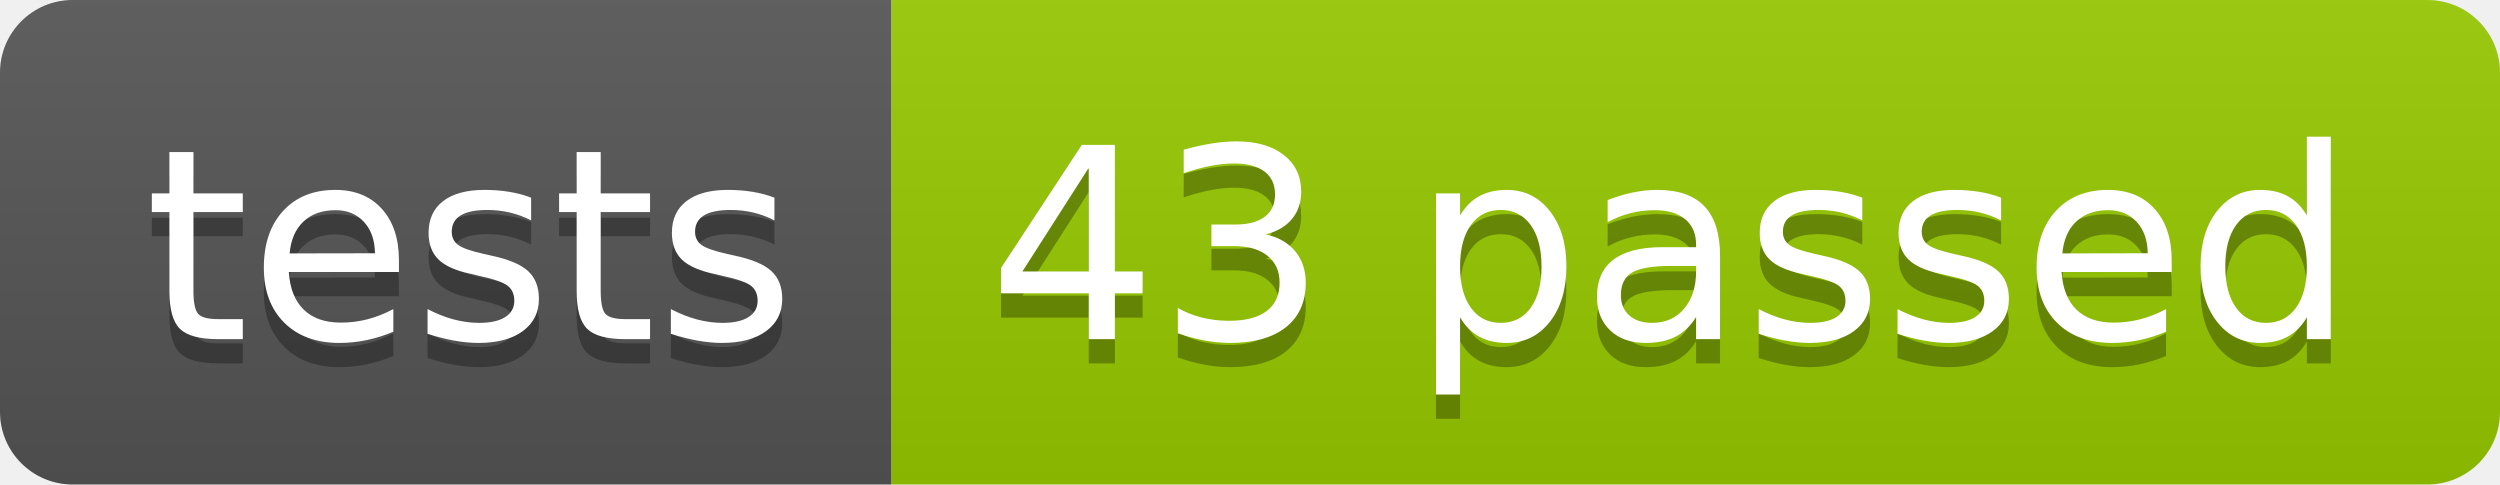
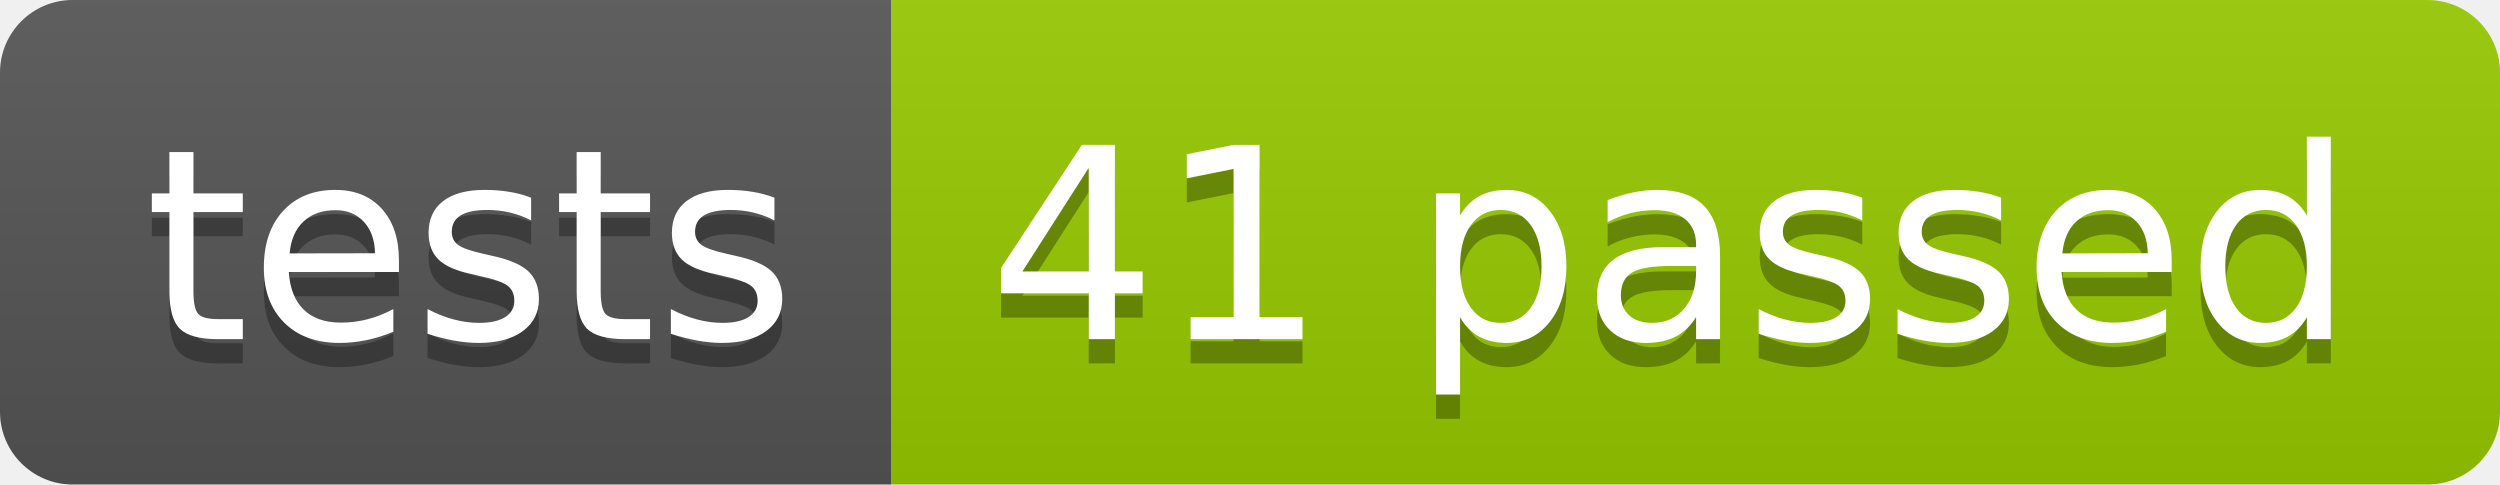
<svg xmlns="http://www.w3.org/2000/svg" width="103.2" height="20">
  <linearGradient id="smooth" x2="0" y2="100%">
    <stop offset="0" stop-color="#bbb" stop-opacity=".1" />
    <stop offset="1" stop-opacity=".1" />
  </linearGradient>
  <clipPath id="round">
    <rect width="103.2" height="20" rx="3" fill="#fff" />
  </clipPath>
  <g clip-path="url(#round)">
    <rect width="36.8" height="20" fill="#555" />
    <rect x="36.8" width="66.4" height="20" fill="#97CA00" />
    <rect width="103.2" height="20" fill="url(#smooth)" />
  </g>
  <g fill="#fff" text-anchor="middle" font-family="DejaVu Sans,Verdana,Geneva,sans-serif" font-size="110">
    <text x="194.0" y="150" fill="#010101" fill-opacity=".3" transform="scale(0.1)" textLength="268.0" lengthAdjust="spacing">tests</text>
    <text x="194.0" y="140" transform="scale(0.1)" textLength="268.0" lengthAdjust="spacing">tests</text>
-     <text x="690.0" y="150" fill="#010101" fill-opacity=".3" transform="scale(0.1)" textLength="564.0" lengthAdjust="spacing">43 passed</text>
-     <text x="690.0" y="140" transform="scale(0.1)" textLength="564.0" lengthAdjust="spacing">43 passed</text>
+     <text x="690.0" y="150" fill="#010101" fill-opacity=".3" transform="scale(0.1)" textLength="564.0" lengthAdjust="spacing">41 passed</text>
+     <text x="690.0" y="140" transform="scale(0.1)" textLength="564.0" lengthAdjust="spacing">41 passed</text>
  </g>
</svg>
